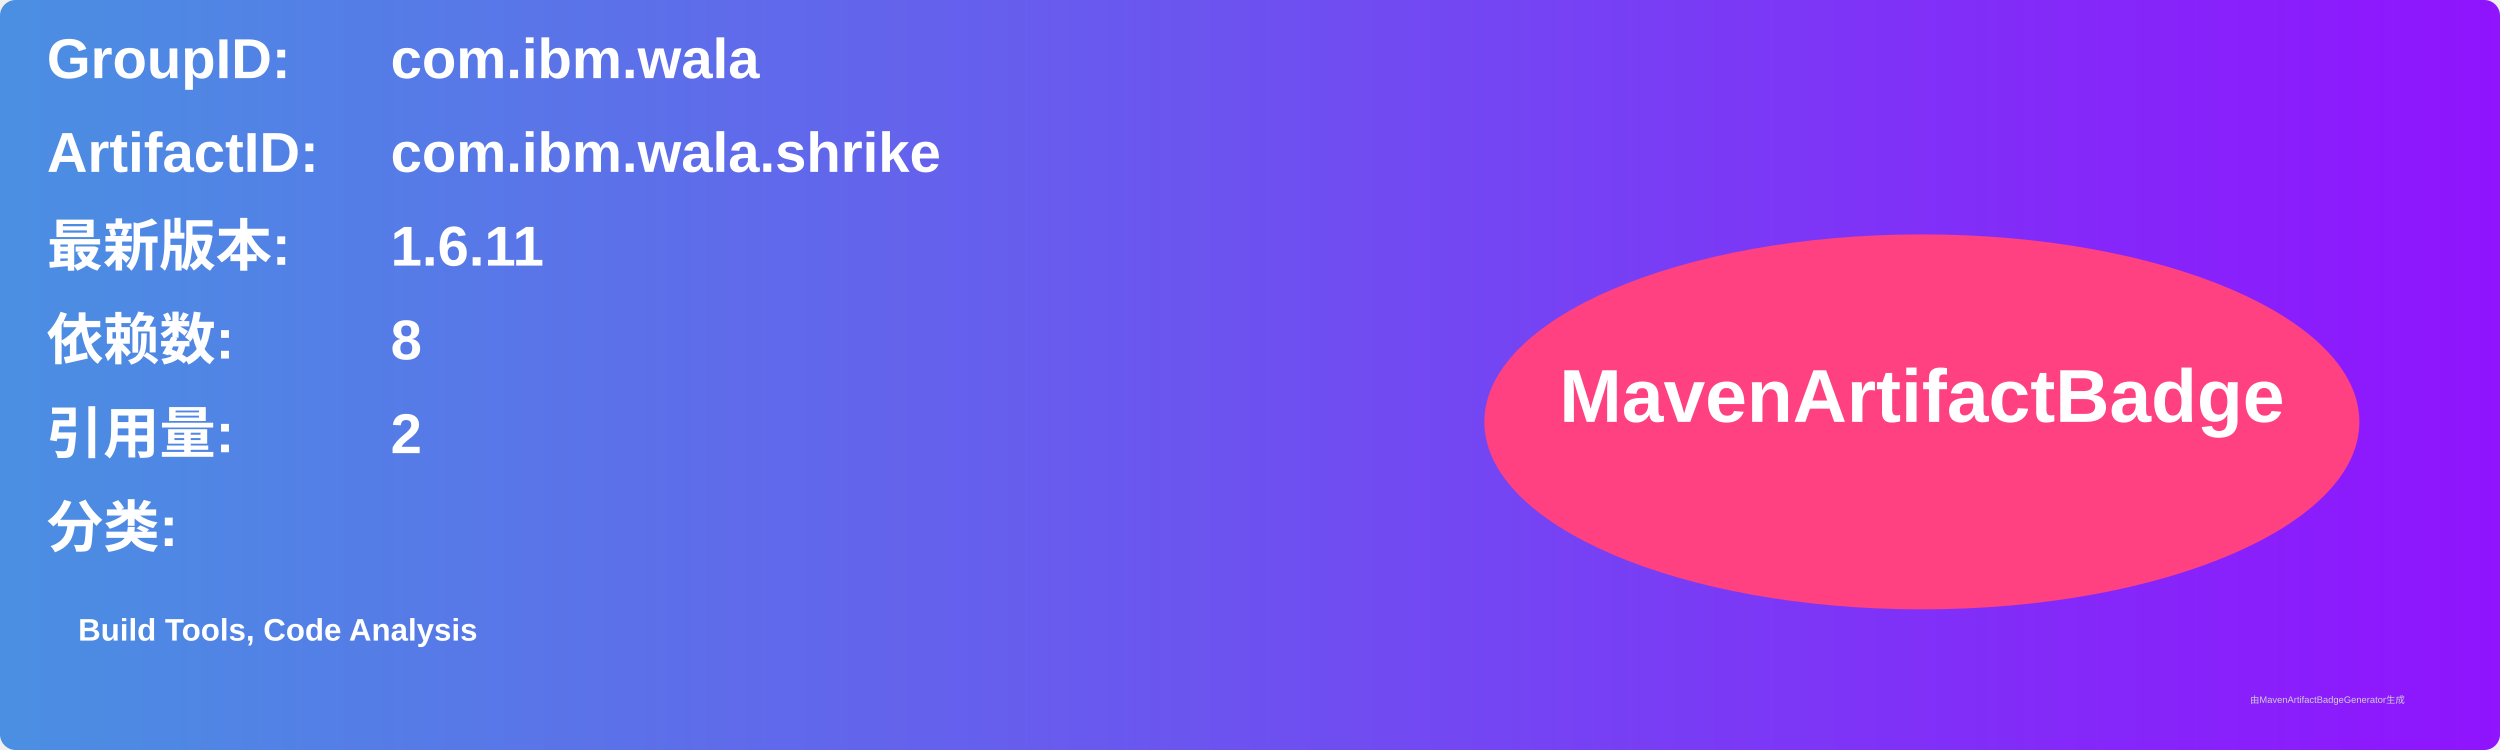
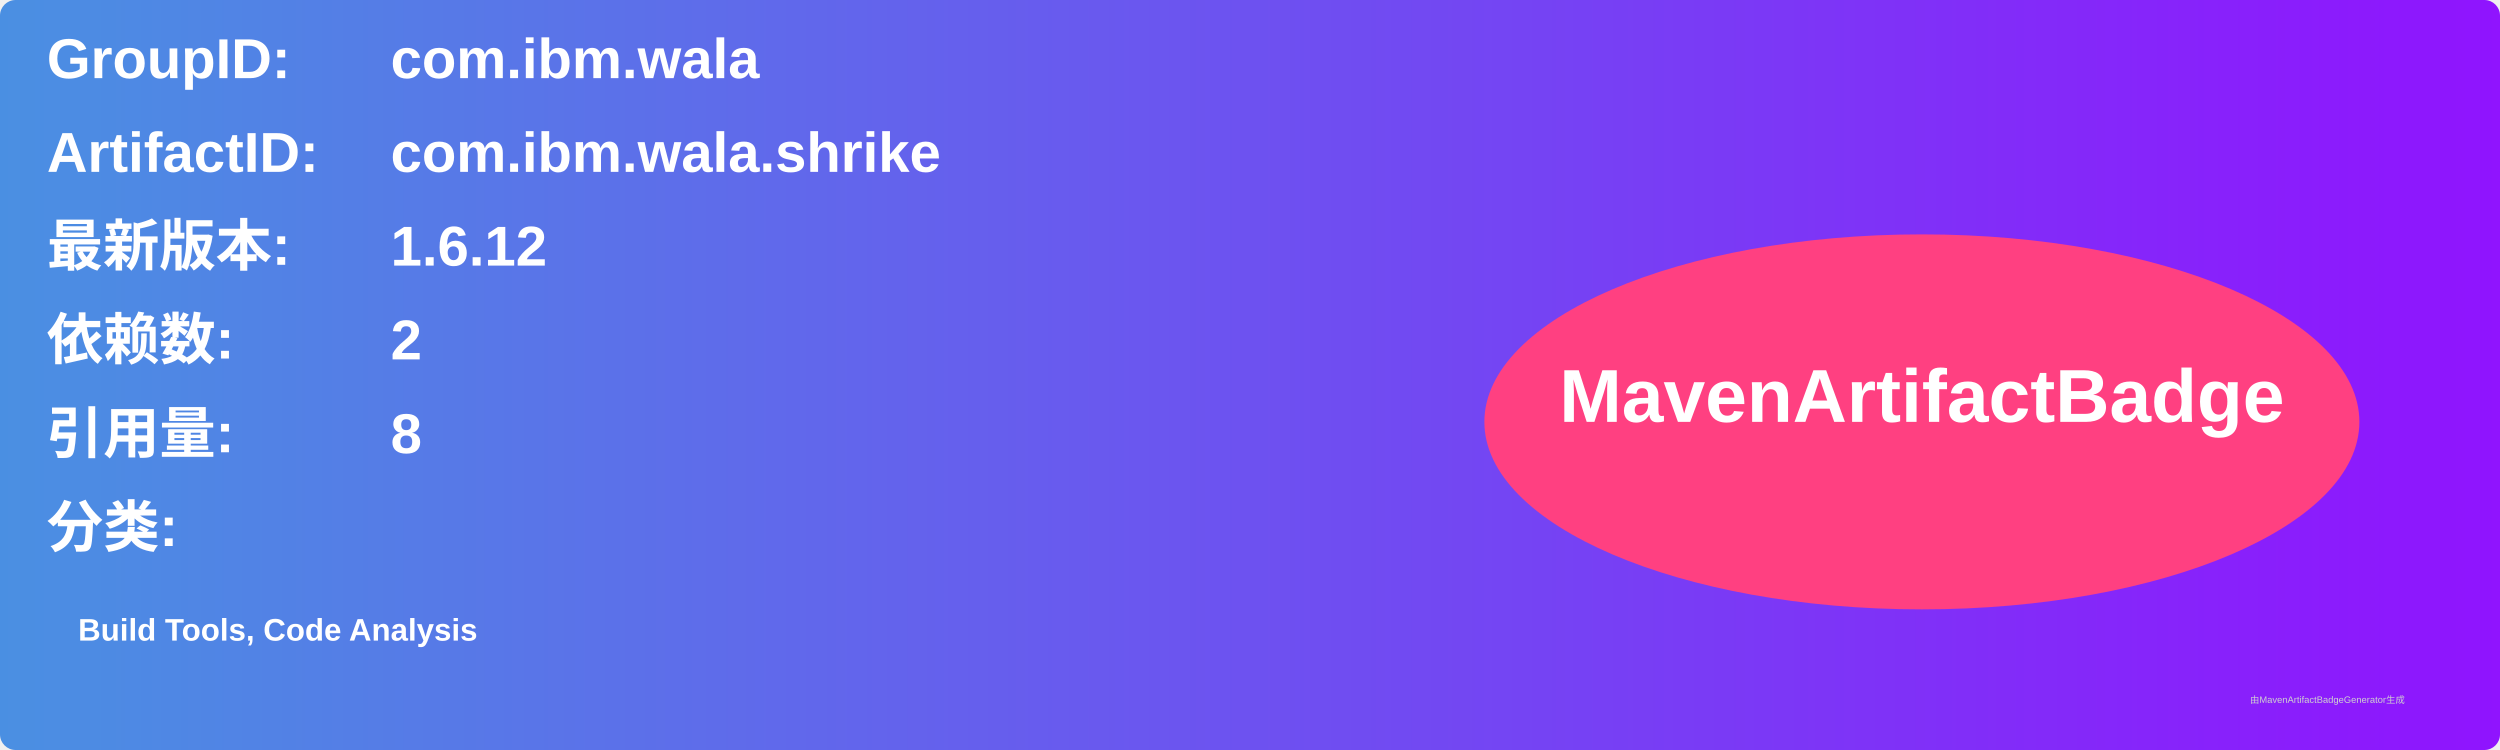
<svg xmlns="http://www.w3.org/2000/svg" width="800" height="240" viewBox="0 0 800 240">
  <linearGradient id="grad" x1="0%" y1="0%" x2="100%" y2="0%">
    <stop offset="0%" stop-color="#4a90e2" />
    <stop offset="100%" stop-color="#9013fe" />
  </linearGradient>
  <rect width="100%" height="100%" rx="5" ry="5" fill="url(#grad)" />
  <g transform="translate(15, 15)">
    <text x="0" y="10" font-family="Arial" font-size="18" fill="white" font-weight="bold" width="260">GroupID:</text>
    <text x="110" y="10" font-family="Arial" font-size="18" fill="white" font-weight="bold" width="460">com.ibm.wala</text>
    <text x="0" y="40" font-family="Arial" font-size="18" fill="white" font-weight="bold" width="260">ArtifactID:</text>
    <text x="110" y="40" font-family="Arial" font-size="18" fill="white" font-weight="bold" width="460">com.ibm.wala.shrike</text>
    <text x="0" y="70" font-family="Arial" font-size="18" fill="white" font-weight="bold">最新版本:</text>
    <text x="110" y="70" font-family="Arial" font-size="18" fill="white" font-weight="bold">
-       <tspan font-weight="bold">1.6.11</tspan>
+       <tspan font-weight="bold">1.6.12</tspan>
    </text>
    <text x="0" y="100" font-family="Arial" font-size="18" fill="white" font-weight="bold">依赖数: </text>
    <text x="110" y="100" font-family="Arial" font-size="18" fill="white">
-       <tspan font-weight="bold">8</tspan>
+       <tspan font-weight="bold">2</tspan>
    </text>
    <text x="0" y="130" font-family="Arial" font-size="18" fill="white" font-weight="bold">引用量: </text>
    <text x="110" y="130" font-family="Arial" font-size="18" fill="white">
-       <tspan font-weight="bold">2</tspan>
+       <tspan font-weight="bold">8</tspan>
    </text>
    <text x="0" y="160" font-family="Arial" font-size="18" fill="white" font-weight="bold">分类:</text>
    <text x="10" y="190" font-family="Arial" font-size="10" fill="white">
      <tspan font-weight="bold">Build Tools, Code Analysis</tspan>
    </text>
    <ellipse cx="600" cy="120" rx="140" ry="60" fill="#ff4081" />
    <text x="600" y="120" text-anchor="middle" font-family="Arial" font-size="24" fill="white" font-weight="bold">MavenArtifactBadge</text>
  </g>
  <text x="720" y="225" font-family="Arial" font-size="3" fill="#d0d0d0">由MavenArtifactBadgeGenerator生成</text>
</svg>
